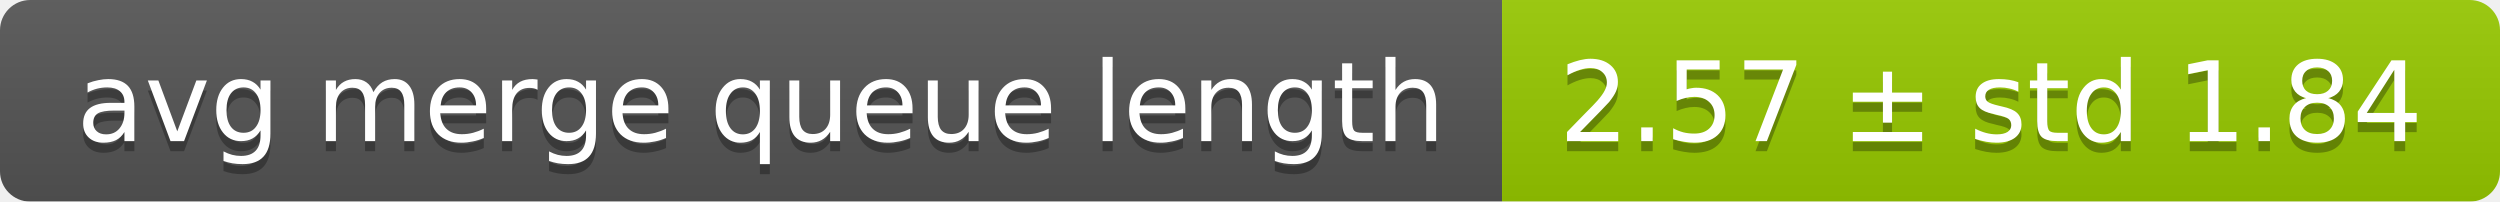
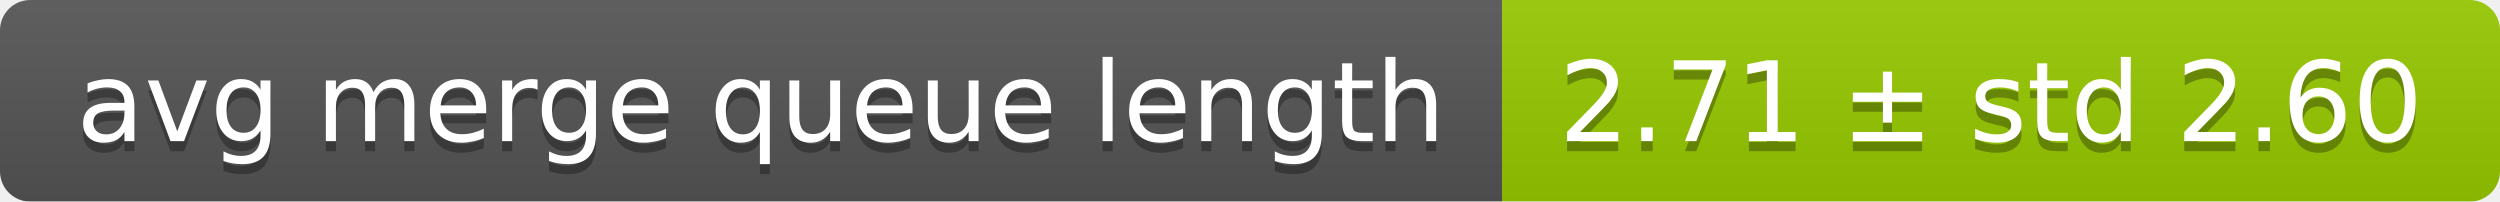
<svg xmlns="http://www.w3.org/2000/svg" width="248" height="20">
  <linearGradient id="smooth" x2="0" y2="100%">
    <stop offset="0" stop-color="#bbb" stop-opacity=".1" />
    <stop offset="1" stop-opacity=".1" />
  </linearGradient>
  <mask id="round">
    <rect width="248" height="20" rx="3" fill="#fff" />
  </mask>
  <g mask="url(#round)">
    <rect width="149" height="20" fill="#555" />
    <rect x="149" width="99" height="20" fill="#97ca00" />
    <rect width="248" height="20" fill="url(#smooth)" />
  </g>
  <g fill="#fff" text-anchor="middle" font-family="DejaVu Sans,Verdana,Geneva,sans-serif" font-size="11">
    <text x="75.5" y="15" fill="#010101" fill-opacity=".3">avg merge queue length</text>
    <text x="75.5" y="14">avg merge queue length</text>
-     <text x="197.5" y="15" fill="#010101" fill-opacity=".3">2.57 ± std 1.84</text>
-     <text x="197.5" y="14">2.57 ± std 1.84</text>
+     <text x="197.5" y="15" fill="#010101" fill-opacity=".3">2.71 ± std 2.60</text>
+     <text x="197.5" y="14">2.71 ± std 2.60</text>
  </g>
</svg>
